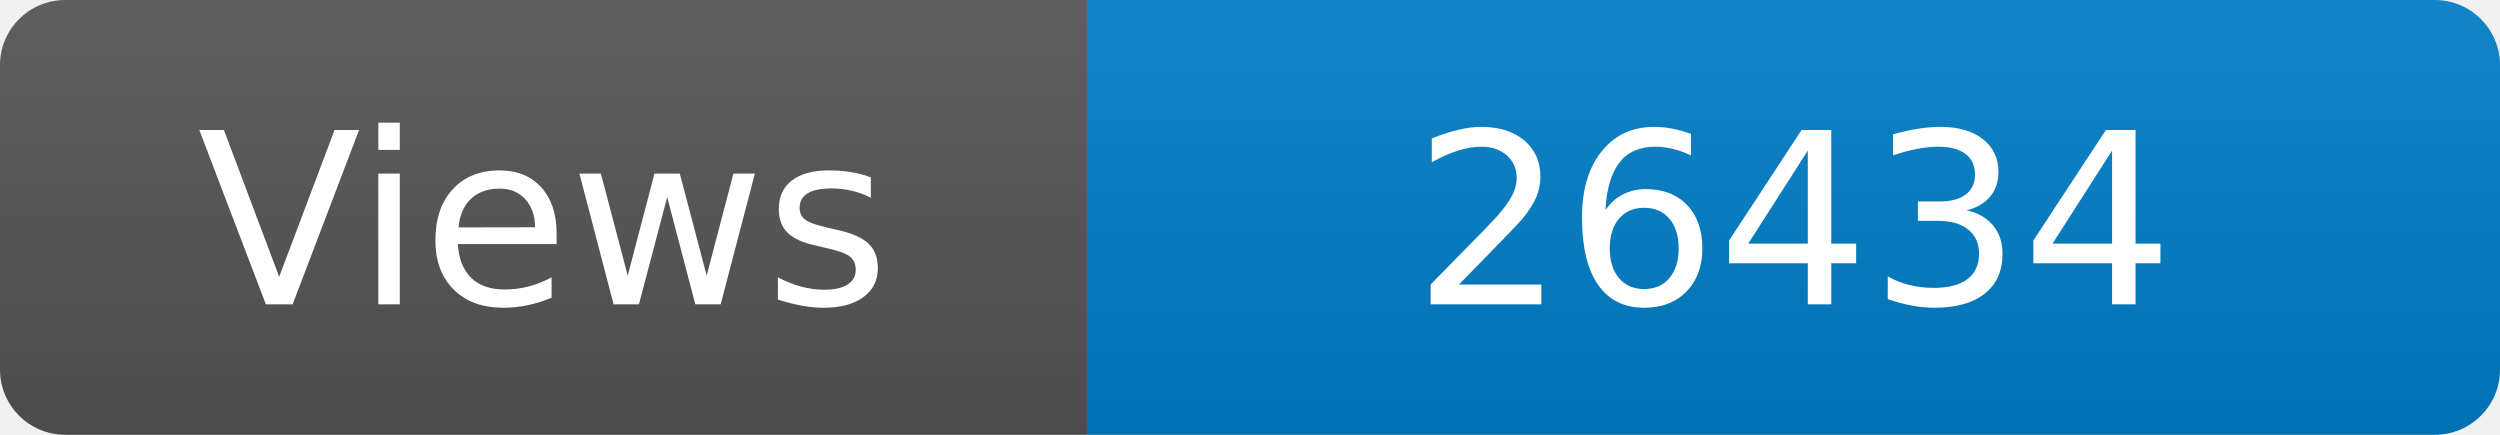
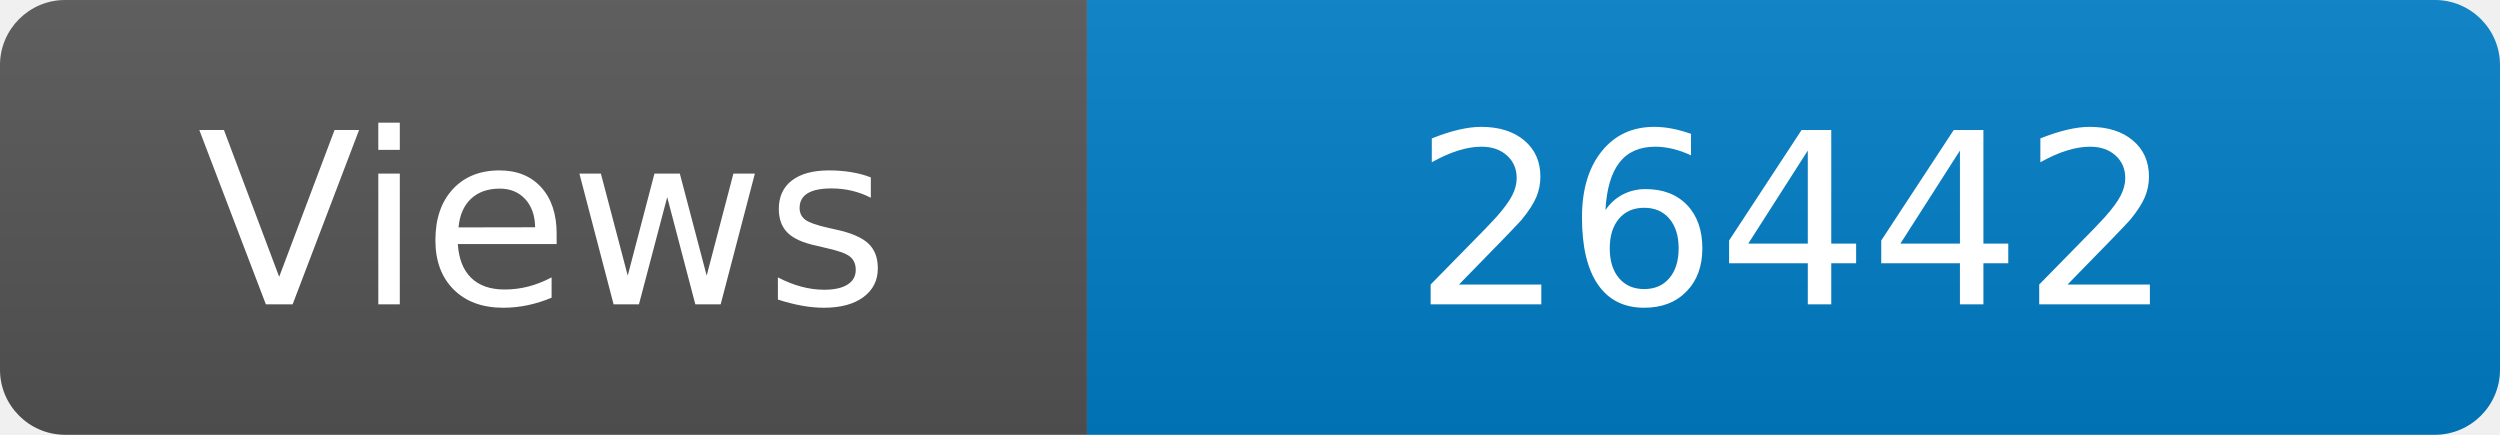
<svg xmlns="http://www.w3.org/2000/svg" width="115" height="20" role="img" aria-label="Maintained?: yes">
  <linearGradient id="s" x2="0" y2="100%">
    <stop offset="0" stop-color="#bbb" stop-opacity=".1" />
    <stop offset="1" stop-opacity=".1" />
  </linearGradient>
  <clipPath id="r">
    <rect width="115" height="20" rx="3" fill="#fff" />
  </clipPath>
  <g clip-path="url(#r)">
    <rect width="50" height="20" fill="#555" />
    <rect x="50" width="160" height="20" fill="#007ec6" />
    <rect width="115" height="20" fill="url(#s)" />
  </g>
  <g fill="#fff" text-anchor="middle" font-family="Verdana,Geneva,DejaVu Sans,sans-serif" font-size="110">
    <text x="250" y="140" transform="scale(.1)" fill="#fff">Views</text>
-     <text x="825" y="140" transform="scale(.1)" fill="#fff">26434</text>
+     <text x="825" y="140" transform="scale(.1)" fill="#fff">26442</text>
  </g>
</svg>
